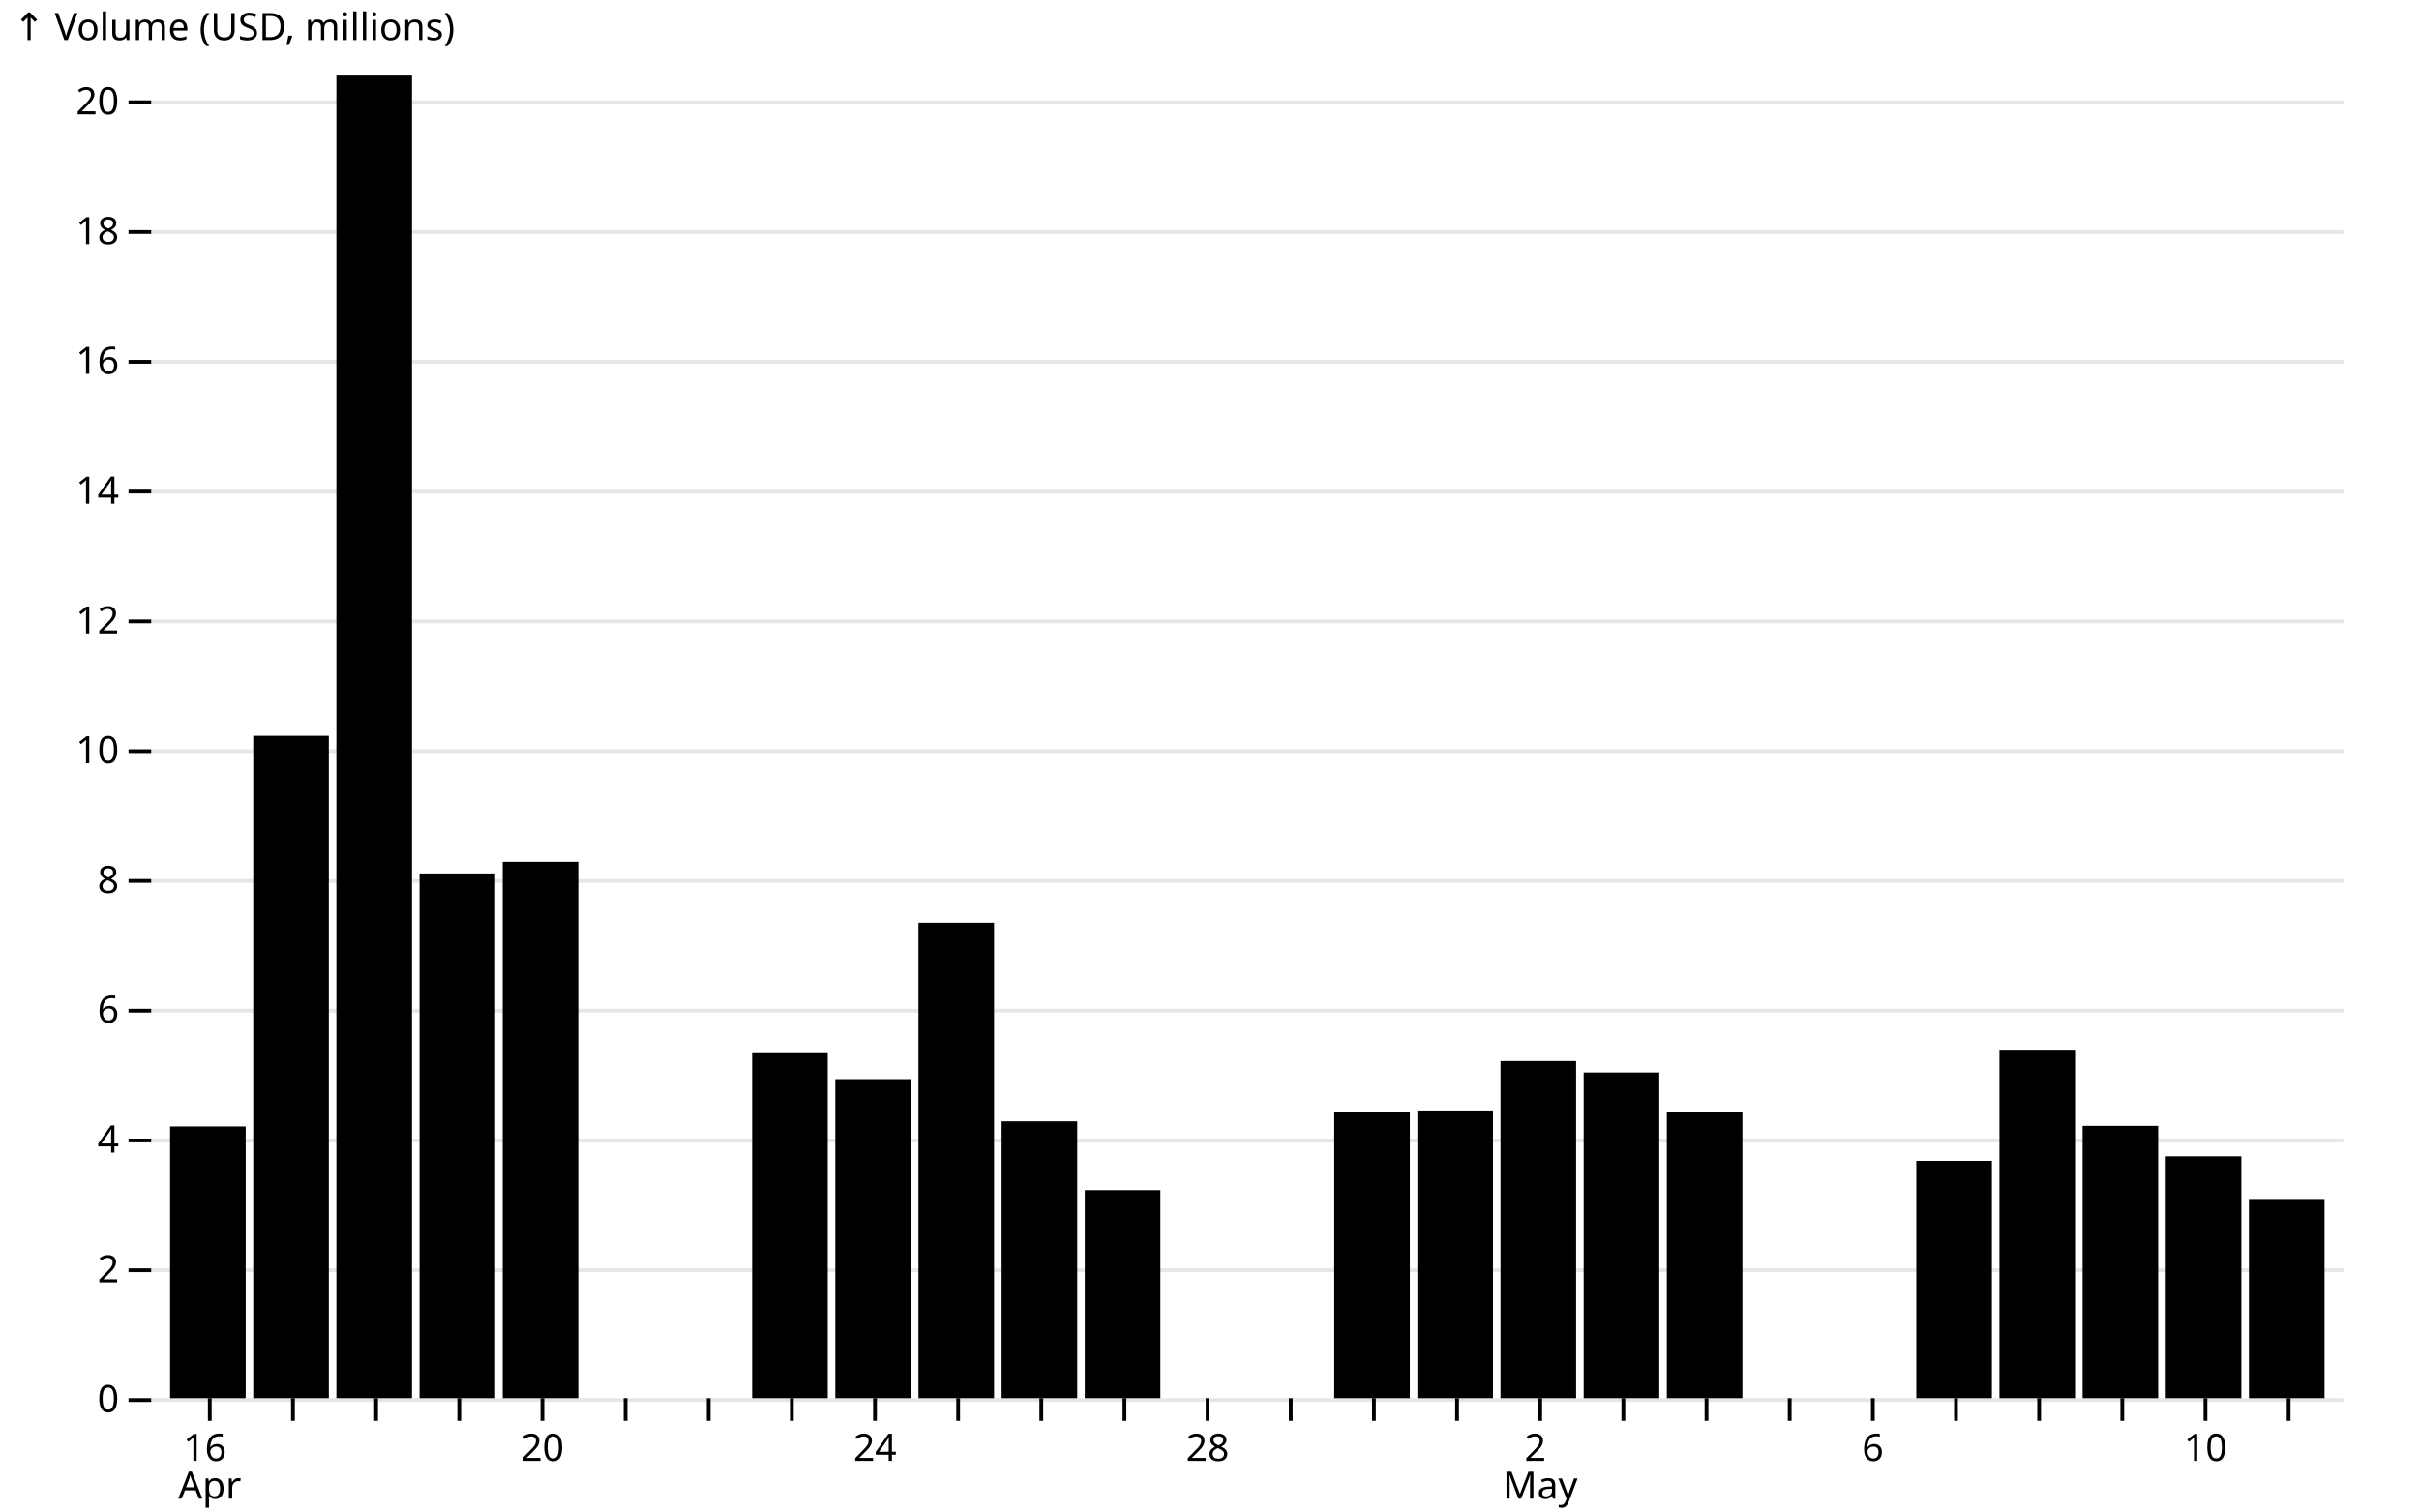
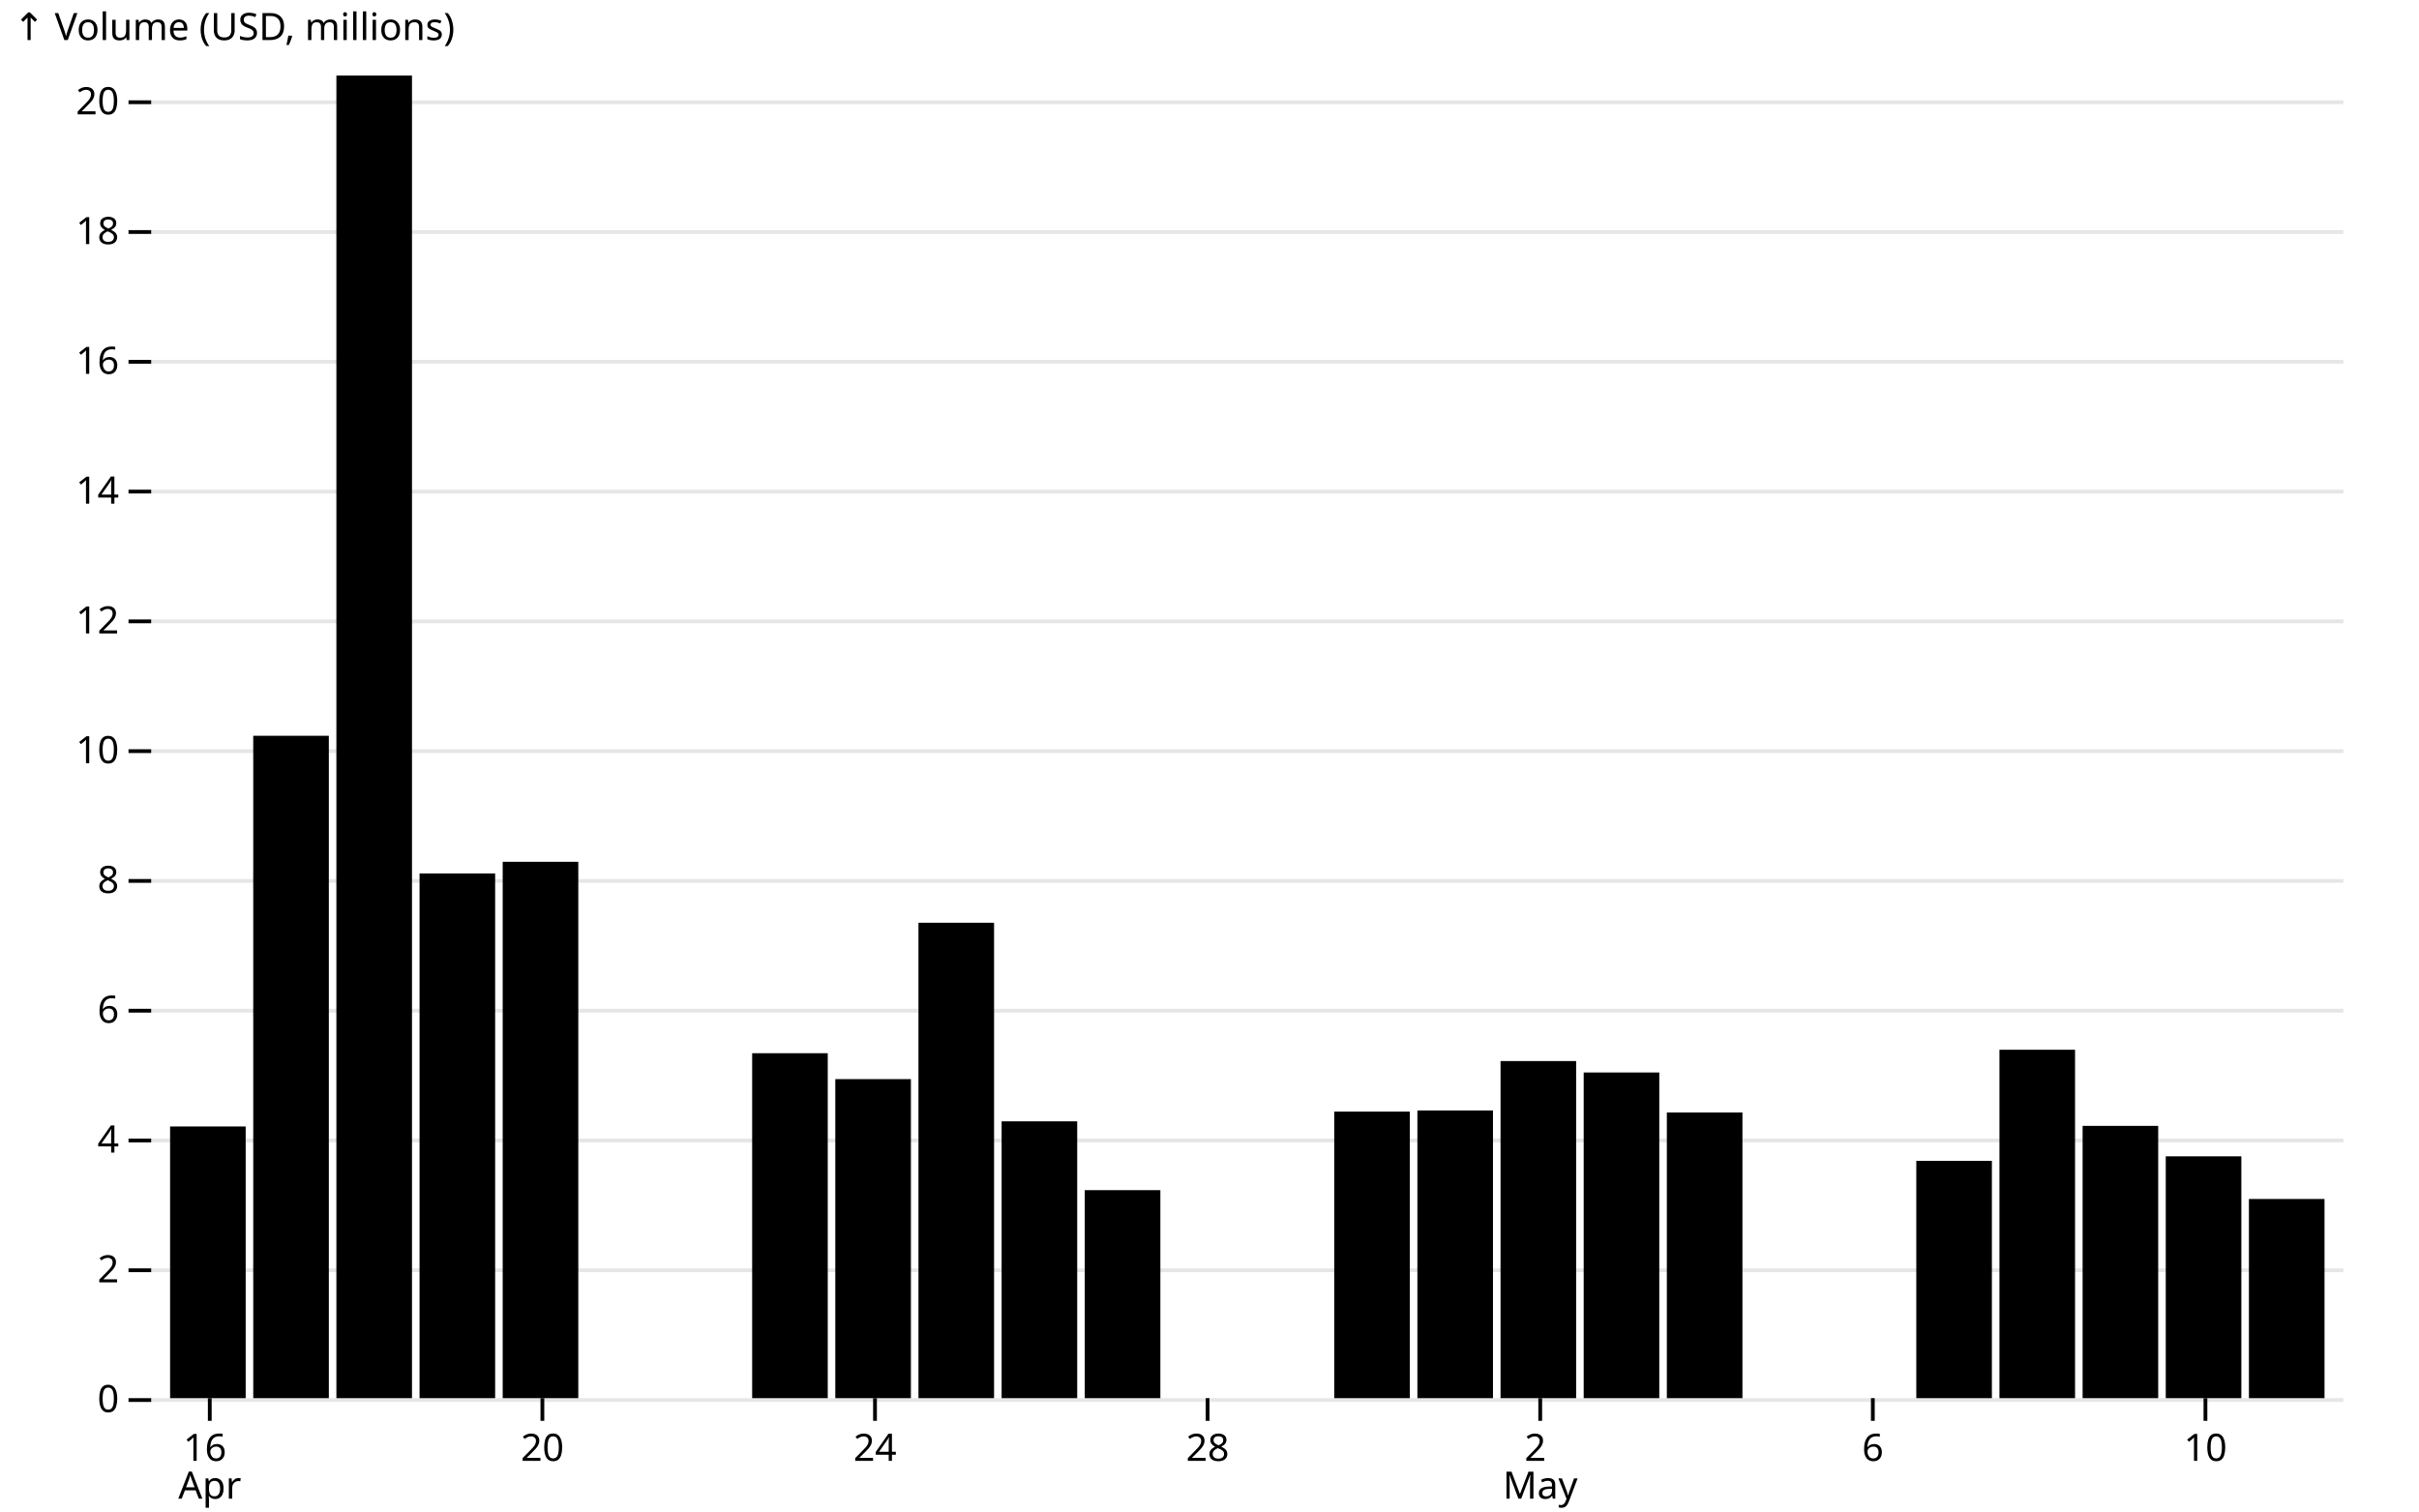
<svg xmlns="http://www.w3.org/2000/svg" class="plot" fill="currentColor" font-family="system-ui, sans-serif" font-size="10" text-anchor="middle" width="640" height="400" viewBox="0 0 640 400">
  <style>
    .plot {
      display: block;
      background: white;
      height: auto;
      height: intrinsic;
      max-width: 100%;
    }

    .plot text,
    .plot tspan {
      white-space: pre;
    }
  </style>
  <g aria-label="y-grid" stroke="currentColor" stroke-opacity="0.1" transform="translate(0,0.5)">
    <line x1="40" x2="620" y1="370" y2="370" />
    <line x1="40" x2="620" y1="335.655" y2="335.655" />
    <line x1="40" x2="620" y1="301.311" y2="301.311" />
    <line x1="40" x2="620" y1="266.966" y2="266.966" />
    <line x1="40" x2="620" y1="232.622" y2="232.622" />
    <line x1="40" x2="620" y1="198.277" y2="198.277" />
    <line x1="40" x2="620" y1="163.933" y2="163.933" />
    <line x1="40" x2="620" y1="129.588" y2="129.588" />
    <line x1="40" x2="620" y1="95.244" y2="95.244" />
    <line x1="40" x2="620" y1="60.899" y2="60.899" />
    <line x1="40" x2="620" y1="26.555" y2="26.555" />
  </g>
  <g aria-label="y-axis tick" fill="none" stroke="currentColor" transform="translate(0,0.5)">
    <path transform="translate(40,370)" d="M0,0L-6,0" />
    <path transform="translate(40,335.6555)" d="M0,0L-6,0" />
    <path transform="translate(40,301.3109)" d="M0,0L-6,0" />
    <path transform="translate(40,266.9664)" d="M0,0L-6,0" />
    <path transform="translate(40,232.6219)" d="M0,0L-6,0" />
    <path transform="translate(40,198.2773)" d="M0,0L-6,0" />
    <path transform="translate(40,163.9328)" d="M0,0L-6,0" />
    <path transform="translate(40,129.5883)" d="M0,0L-6,0" />
    <path transform="translate(40,95.24372)" d="M0,0L-6,0" />
    <path transform="translate(40,60.89919)" d="M0,0L-6,0" />
    <path transform="translate(40,26.55465)" d="M0,0L-6,0" />
  </g>
  <g aria-label="y-axis tick label" text-anchor="end" font-variant="tabular-nums" transform="translate(-8.5,0.5)">
    <text y="0.32em" transform="translate(40,370)">0</text>
    <text y="0.32em" transform="translate(40,335.6555)">2</text>
    <text y="0.32em" transform="translate(40,301.3109)">4</text>
    <text y="0.32em" transform="translate(40,266.9664)">6</text>
    <text y="0.32em" transform="translate(40,232.6219)">8</text>
    <text y="0.32em" transform="translate(40,198.2773)">10</text>
    <text y="0.32em" transform="translate(40,163.9328)">12</text>
    <text y="0.32em" transform="translate(40,129.5883)">14</text>
    <text y="0.32em" transform="translate(40,95.24372)">16</text>
    <text y="0.32em" transform="translate(40,60.89919)">18</text>
    <text y="0.32em" transform="translate(40,26.55465)">20</text>
  </g>
  <g aria-label="y-axis label" text-anchor="start" transform="translate(-36.5,-16.5)">
    <text y="0.71em" transform="translate(40,20)">↑ Volume (USD, millions)</text>
  </g>
  <g aria-label="x-axis tick" fill="none" stroke="currentColor" transform="translate(10.5,0)">
    <path transform="translate(45,370)" d="M0,0L0,6" />
-     <path transform="translate(67,370)" d="M0,0L0,6" />
-     <path transform="translate(89,370)" d="M0,0L0,6" />
-     <path transform="translate(111,370)" d="M0,0L0,6" />
    <path transform="translate(133,370)" d="M0,0L0,6" />
-     <path transform="translate(155,370)" d="M0,0L0,6" />
-     <path transform="translate(177,370)" d="M0,0L0,6" />
-     <path transform="translate(199,370)" d="M0,0L0,6" />
    <path transform="translate(221,370)" d="M0,0L0,6" />
-     <path transform="translate(243,370)" d="M0,0L0,6" />
-     <path transform="translate(265,370)" d="M0,0L0,6" />
-     <path transform="translate(287,370)" d="M0,0L0,6" />
    <path transform="translate(309,370)" d="M0,0L0,6" />
-     <path transform="translate(331,370)" d="M0,0L0,6" />
-     <path transform="translate(353,370)" d="M0,0L0,6" />
-     <path transform="translate(375,370)" d="M0,0L0,6" />
    <path transform="translate(397,370)" d="M0,0L0,6" />
-     <path transform="translate(419,370)" d="M0,0L0,6" />
-     <path transform="translate(441,370)" d="M0,0L0,6" />
-     <path transform="translate(463,370)" d="M0,0L0,6" />
    <path transform="translate(485,370)" d="M0,0L0,6" />
-     <path transform="translate(507,370)" d="M0,0L0,6" />
-     <path transform="translate(529,370)" d="M0,0L0,6" />
-     <path transform="translate(551,370)" d="M0,0L0,6" />
    <path transform="translate(573,370)" d="M0,0L0,6" />
-     <path transform="translate(595,370)" d="M0,0L0,6" />
  </g>
  <g aria-label="x-axis tick label" font-variant="tabular-nums" transform="translate(10.5,9.5)">
    <text transform="translate(45,370)">
      <tspan x="0" y="0.71em">16</tspan>
      <tspan x="0" dy="1em">Apr</tspan>
    </text>
    <text y="0.71em" transform="translate(133,370)">20</text>
    <text y="0.71em" transform="translate(221,370)">24</text>
    <text y="0.71em" transform="translate(309,370)">28</text>
    <text transform="translate(397,370)">
      <tspan x="0" y="0.71em">2</tspan>
      <tspan x="0" dy="1em">May</tspan>
    </text>
    <text y="0.71em" transform="translate(485,370)">6</text>
    <text y="0.71em" transform="translate(573,370)">10</text>
  </g>
  <g aria-label="bar">
    <rect x="45" width="20" y="298.103" height="71.897" />
    <rect x="67" width="20" y="194.714" height="175.286" />
    <rect x="89" width="20" y="20" height="350" />
    <rect x="111" width="20" y="231.143" height="138.857" />
    <rect x="133" width="20" y="228.061" height="141.939" />
    <rect x="199" width="20" y="278.719" height="91.281" />
    <rect x="221" width="20" y="285.573" height="84.427" />
    <rect x="243" width="20" y="244.189" height="125.811" />
    <rect x="265" width="20" y="296.747" height="73.253" />
    <rect x="287" width="20" y="314.954" height="55.046" />
    <rect x="353" width="20" y="294.176" height="75.824" />
    <rect x="375" width="20" y="293.868" height="76.132" />
    <rect x="397" width="20" y="280.792" height="89.208" />
    <rect x="419" width="20" y="283.819" height="86.181" />
    <rect x="441" width="20" y="294.404" height="75.596" />
    <rect x="507" width="20" y="307.201" height="62.799" />
    <rect x="529" width="20" y="277.8" height="92.2" />
    <rect x="551" width="20" y="297.945" height="72.055" />
    <rect x="573" width="20" y="306.006" height="63.994" />
    <rect x="595" width="20" y="317.291" height="52.709" />
  </g>
</svg>
